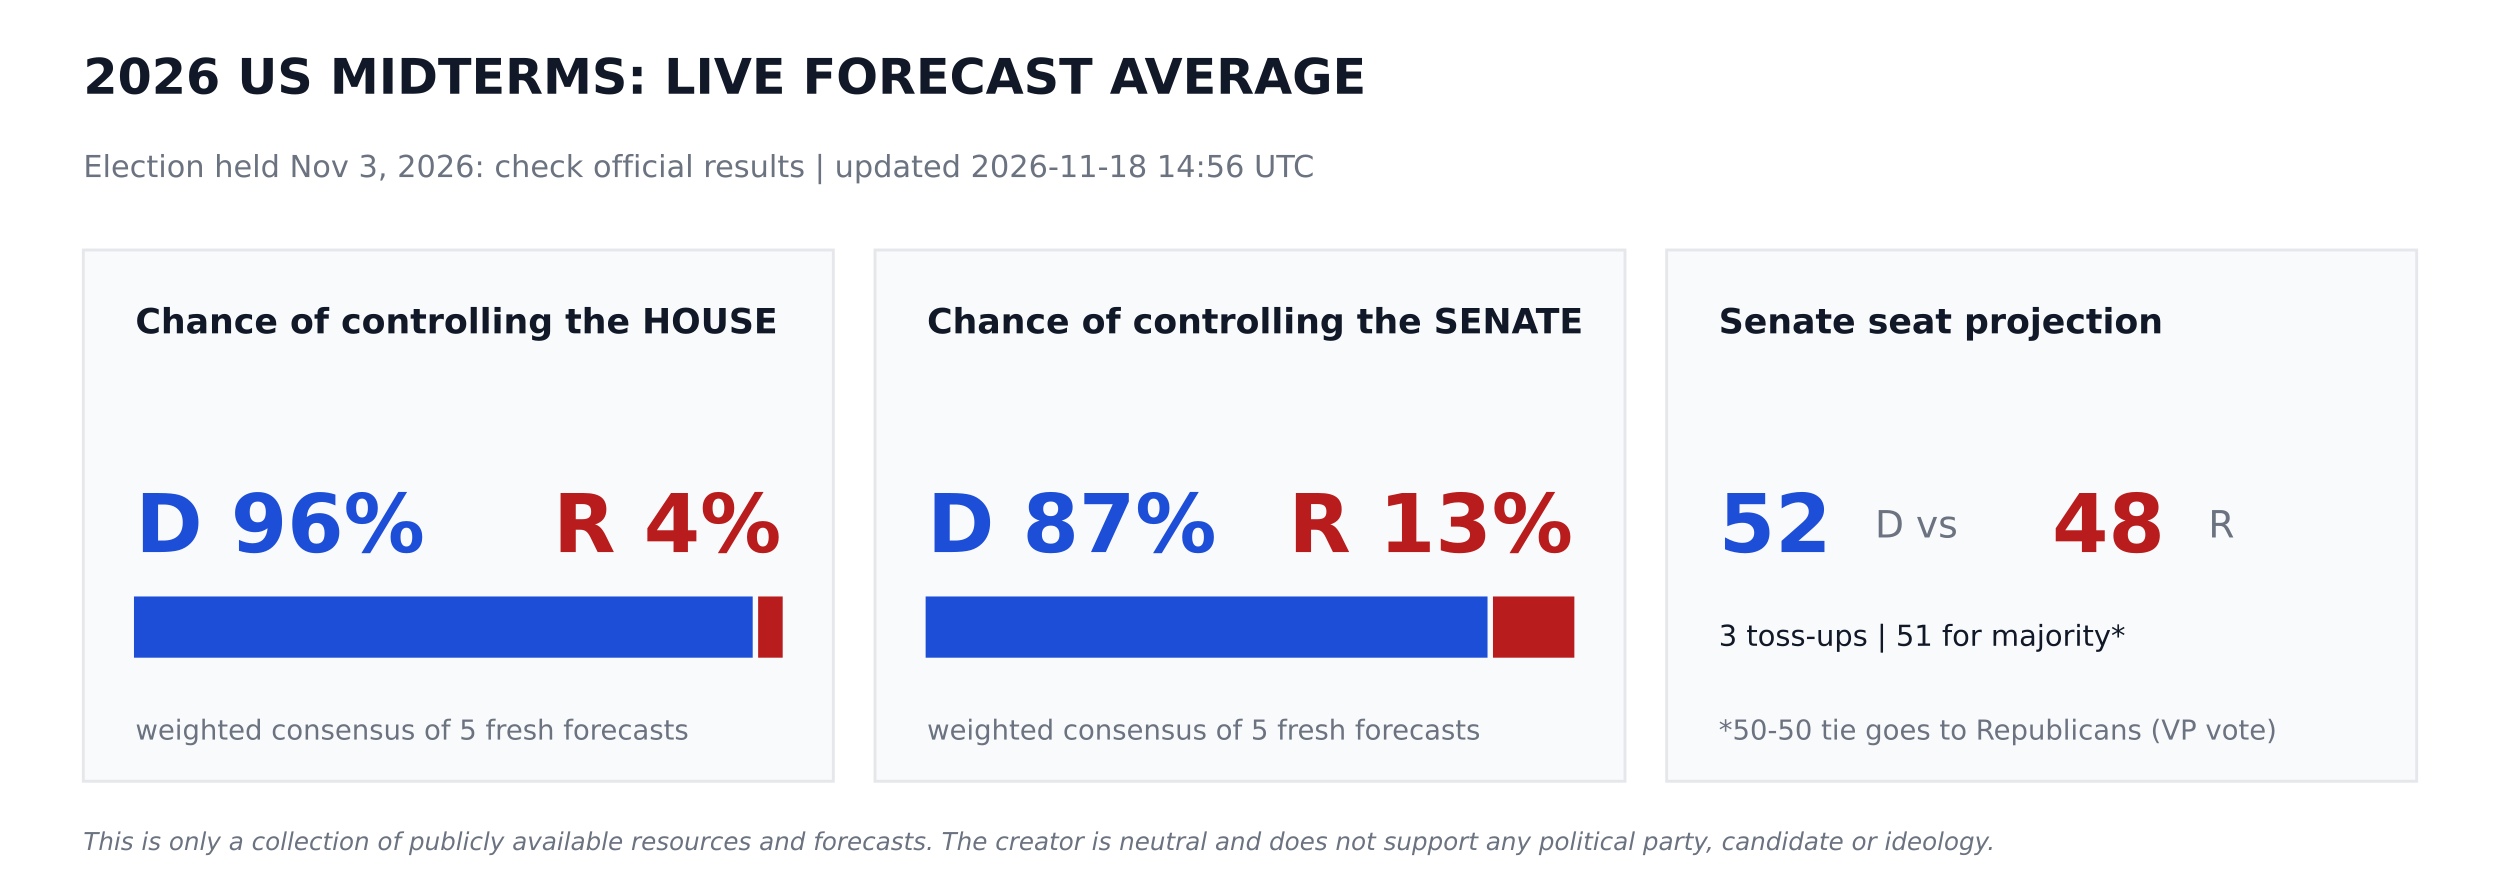
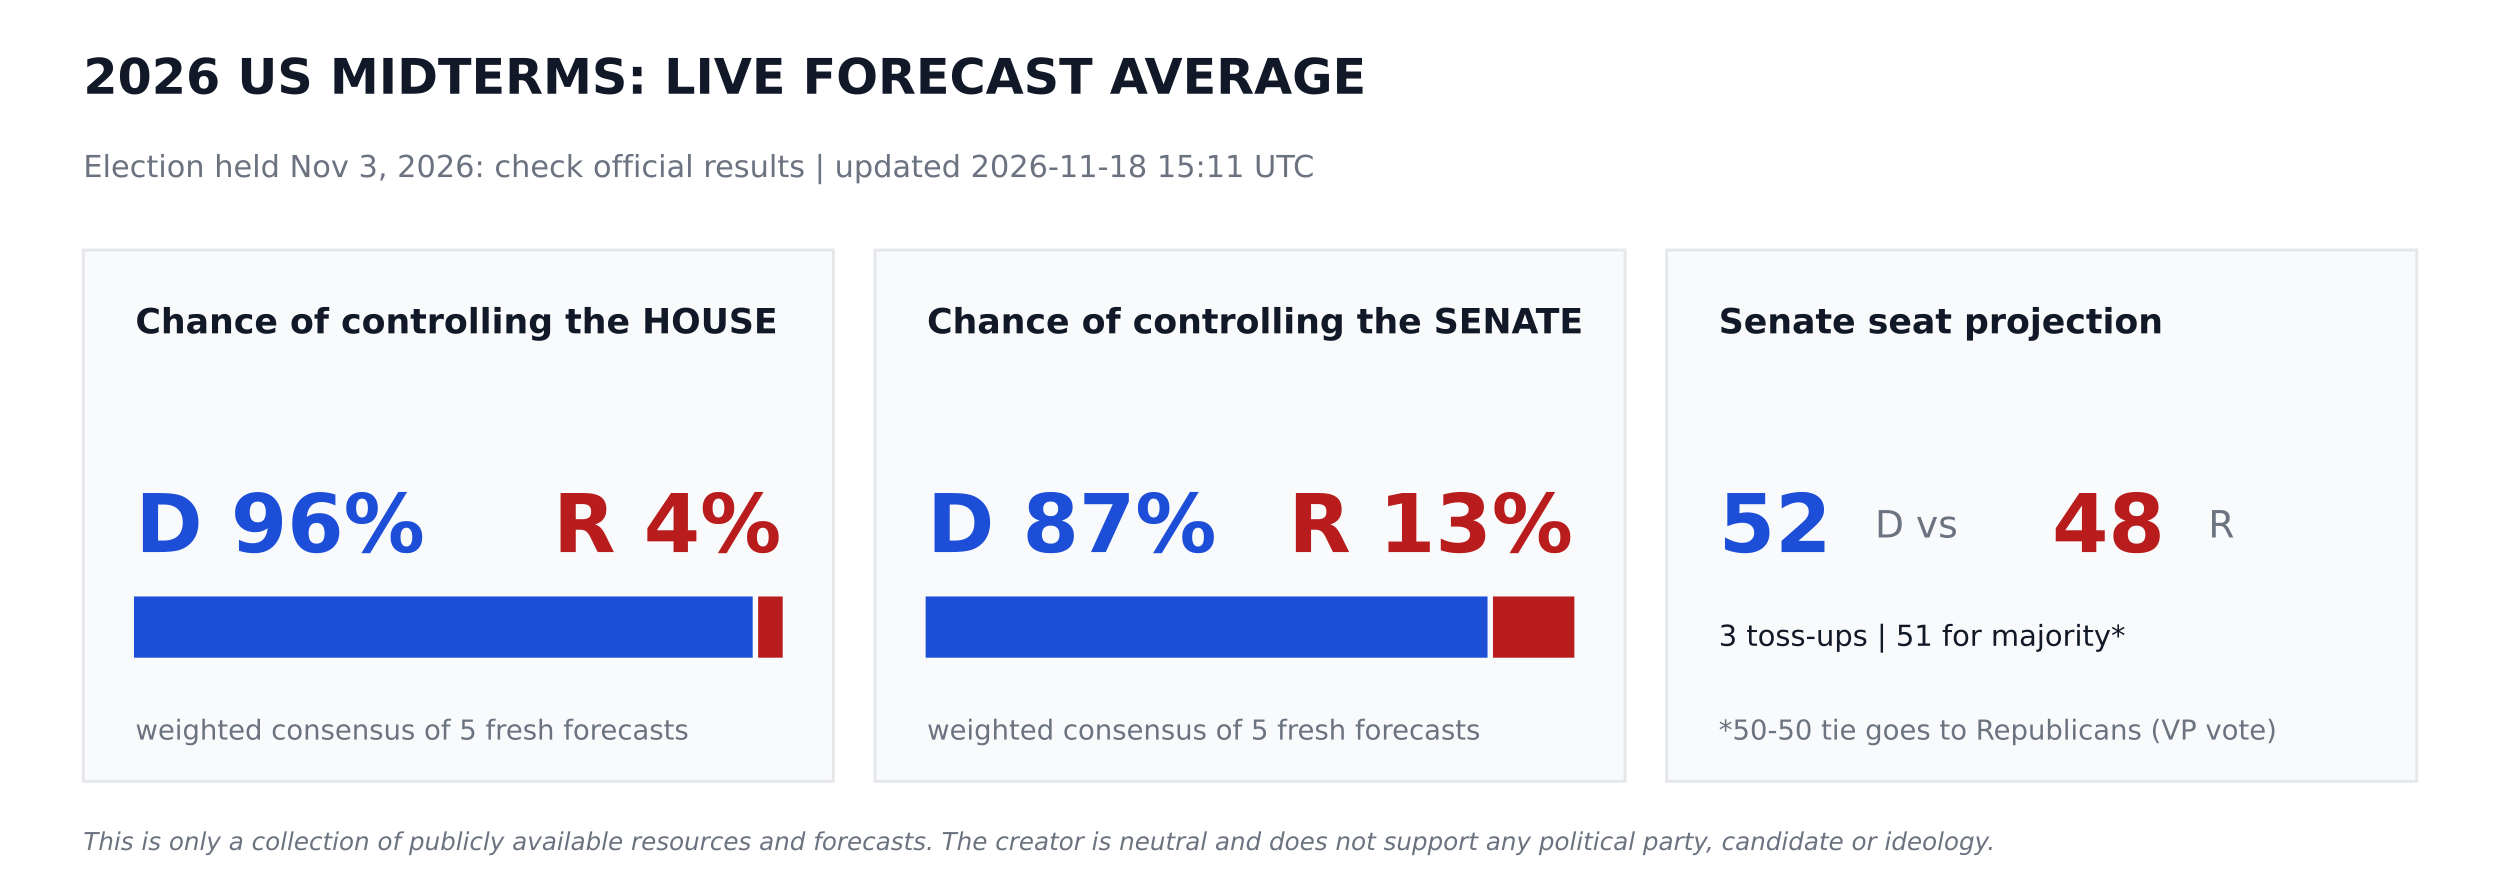
<svg xmlns="http://www.w3.org/2000/svg" width="864pt" height="302.4pt" viewBox="0 0 864 302.4" version="1.1">
  <defs>
    <style type="text/css">*{stroke-linejoin: round; stroke-linecap: butt}</style>
  </defs>
  <g id="figure_1">
    <g id="patch_1">
      <path d="M 0 302.4  L 864 302.4  L 864 0  L 0 0  z " style="fill: #ffffff" />
    </g>
    <g id="axes_1">
      <g id="patch_2">
-         <path d="M 28.8 270  L 288 270  L 288 86.4  L 28.8 86.4  z " clip-path="url(#pca2e13d58d)" style="fill: #f9fafb; stroke: #e5e7eb; stroke-linejoin: miter" />
+         <path d="M 28.8 270  L 288 270  L 288 86.4  L 28.8 86.4  z " clip-path="url(#p818c7a573f)" style="fill: #f9fafb; stroke: #e5e7eb; stroke-linejoin: miter" />
      </g>
      <g id="patch_3">
-         <path d="M 46.8 226.8  L 259.632 226.8  L 259.632 206.64  L 46.8 206.64  z " clip-path="url(#pca2e13d58d)" style="fill: #1d4ed8; stroke: #1d4ed8; stroke-linejoin: miter" />
+         <path d="M 46.8 226.8  L 259.632 226.8  L 259.632 206.64  L 46.8 206.64  z " clip-path="url(#p818c7a573f)" style="fill: #1d4ed8; stroke: #1d4ed8; stroke-linejoin: miter" />
      </g>
      <g id="patch_4">
-         <path d="M 262.512 226.8  L 270 226.8  L 270 206.64  L 262.512 206.64  z " clip-path="url(#pca2e13d58d)" style="fill: #b91c1c; stroke: #b91c1c; stroke-linejoin: miter" />
+         <path d="M 262.512 226.8  L 270 226.8  L 270 206.64  L 262.512 206.64  z " clip-path="url(#p818c7a573f)" style="fill: #b91c1c; stroke: #b91c1c; stroke-linejoin: miter" />
      </g>
      <g id="patch_5">
-         <path d="M 302.4 270  L 561.6 270  L 561.6 86.4  L 302.4 86.4  z " clip-path="url(#pca2e13d58d)" style="fill: #f9fafb; stroke: #e5e7eb; stroke-linejoin: miter" />
+         <path d="M 302.4 270  L 561.6 270  L 561.6 86.4  L 302.4 86.4  z " clip-path="url(#p818c7a573f)" style="fill: #f9fafb; stroke: #e5e7eb; stroke-linejoin: miter" />
      </g>
      <g id="patch_6">
-         <path d="M 320.4 226.8  L 513.59 226.8  L 513.59 206.64  L 320.4 206.64  z " clip-path="url(#pca2e13d58d)" style="fill: #1d4ed8; stroke: #1d4ed8; stroke-linejoin: miter" />
+         <path d="M 320.4 226.8  L 513.59 226.8  L 513.59 206.64  L 320.4 206.64  z " clip-path="url(#p818c7a573f)" style="fill: #1d4ed8; stroke: #1d4ed8; stroke-linejoin: miter" />
      </g>
      <g id="patch_7">
-         <path d="M 516.47 226.8  L 543.6 226.8  L 543.6 206.64  L 516.47 206.64  z " clip-path="url(#pca2e13d58d)" style="fill: #b91c1c; stroke: #b91c1c; stroke-linejoin: miter" />
+         <path d="M 516.47 226.8  L 543.6 226.8  L 543.6 206.64  L 516.47 206.64  z " clip-path="url(#p818c7a573f)" style="fill: #b91c1c; stroke: #b91c1c; stroke-linejoin: miter" />
      </g>
      <g id="patch_8">
-         <path d="M 576 270  L 835.2 270  L 835.2 86.4  L 576 86.4  z " clip-path="url(#pca2e13d58d)" style="fill: #f9fafb; stroke: #e5e7eb; stroke-linejoin: miter" />
+         <path d="M 576 270  L 835.2 270  L 835.2 86.4  L 576 86.4  z " clip-path="url(#p818c7a573f)" style="fill: #f9fafb; stroke: #e5e7eb; stroke-linejoin: miter" />
      </g>
      <g id="text_1">
        <text style="font-weight: 700; font-size: 17px; font-family: 'DejaVu Sans'; text-anchor: start; fill: #111827" x="28.8" y="32.4" transform="rotate(-0 28.8 32.4)">2026 US MIDTERMS: LIVE FORECAST AVERAGE</text>
      </g>
      <g id="text_2">
-         <text style="font-size: 10.5px; font-family: 'DejaVu Sans'; text-anchor: start; fill: #6b7280" x="28.8" y="61.2" transform="rotate(-0 28.8 61.2)">Election held Nov 3, 2026: check official results   |   updated 2026-11-18 14:56 UTC</text>
+         <text style="font-size: 10.5px; font-family: 'DejaVu Sans'; text-anchor: start; fill: #6b7280" x="28.8" y="61.2" transform="rotate(-0 28.8 61.2)">Election held Nov 3, 2026: check official results   |   updated 2026-11-18 15:11 UTC</text>
      </g>
      <g id="text_3">
        <text style="font-weight: 700; font-size: 12px; font-family: 'DejaVu Sans'; text-anchor: start; fill: #111827" x="46.8" y="115.2" transform="rotate(-0 46.8 115.2)">Chance of controlling the HOUSE</text>
      </g>
      <g id="text_4">
        <text style="font-weight: 700; font-size: 28px; font-family: 'DejaVu Sans'; text-anchor: start; fill: #1d4ed8" x="46.8" y="190.8" transform="rotate(-0 46.8 190.8)">D 96%</text>
      </g>
      <g id="text_5">
        <text style="font-weight: 700; font-size: 28px; font-family: 'DejaVu Sans'; text-anchor: end; fill: #b91c1c" x="270" y="190.8" transform="rotate(-0 270 190.8)">R 4%</text>
      </g>
      <g id="text_6">
        <text style="font-size: 9.5px; font-family: 'DejaVu Sans'; text-anchor: start; fill: #6b7280" x="46.8" y="255.6" transform="rotate(-0 46.8 255.6)">weighted consensus of 5 fresh forecasts</text>
      </g>
      <g id="text_7">
        <text style="font-weight: 700; font-size: 12px; font-family: 'DejaVu Sans'; text-anchor: start; fill: #111827" x="320.4" y="115.2" transform="rotate(-0 320.4 115.2)">Chance of controlling the SENATE</text>
      </g>
      <g id="text_8">
        <text style="font-weight: 700; font-size: 28px; font-family: 'DejaVu Sans'; text-anchor: start; fill: #1d4ed8" x="320.4" y="190.8" transform="rotate(-0 320.4 190.8)">D 87%</text>
      </g>
      <g id="text_9">
        <text style="font-weight: 700; font-size: 28px; font-family: 'DejaVu Sans'; text-anchor: end; fill: #b91c1c" x="543.6" y="190.8" transform="rotate(-0 543.6 190.8)">R 13%</text>
      </g>
      <g id="text_10">
        <text style="font-size: 9.5px; font-family: 'DejaVu Sans'; text-anchor: start; fill: #6b7280" x="320.4" y="255.6" transform="rotate(-0 320.4 255.6)">weighted consensus of 5 fresh forecasts</text>
      </g>
      <g id="text_11">
        <text style="font-weight: 700; font-size: 12px; font-family: 'DejaVu Sans'; text-anchor: start; fill: #111827" x="594" y="115.2" transform="rotate(-0 594 115.2)">Senate seat projection</text>
      </g>
      <g id="text_12">
        <text style="font-weight: 700; font-size: 28px; font-family: 'DejaVu Sans'; text-anchor: start; fill: #1d4ed8" x="594" y="190.8" transform="rotate(-0 594 190.8)">52</text>
      </g>
      <g id="text_13">
        <text style="font-size: 13px; font-family: 'DejaVu Sans'; text-anchor: start; fill: #6b7280" x="648" y="185.76" transform="rotate(-0 648 185.76)">D  vs</text>
      </g>
      <g id="text_14">
        <text style="font-weight: 700; font-size: 28px; font-family: 'DejaVu Sans'; text-anchor: start; fill: #b91c1c" x="709.2" y="190.8" transform="rotate(-0 709.2 190.8)">48</text>
      </g>
      <g id="text_15">
        <text style="font-size: 13px; font-family: 'DejaVu Sans'; text-anchor: start; fill: #6b7280" x="763.2" y="185.76" transform="rotate(-0 763.2 185.76)">R</text>
      </g>
      <g id="text_16">
        <text style="font-size: 10px; font-family: 'DejaVu Sans'; text-anchor: start; fill: #111827" x="594" y="223.2" transform="rotate(-0 594 223.2)">3 toss-ups  |  51 for majority*</text>
      </g>
      <g id="text_17">
        <text style="font-size: 9.5px; font-family: 'DejaVu Sans'; text-anchor: start; fill: #6b7280" x="594" y="255.6" transform="rotate(-0 594 255.6)">*50-50 tie goes to Republicans (VP vote)</text>
      </g>
      <g id="text_18">
        <text style="font-style: italic; font-size: 8.5px; font-family: 'DejaVu Sans'; text-anchor: start; fill: #6b7280" x="28.8" y="293.76" transform="rotate(-0 28.8 293.76)">This is only a collection of publicly available resources and forecasts. The creator is neutral and does not support any political party, candidate or ideology.</text>
      </g>
    </g>
  </g>
  <defs>
-     <clipPath id="pca2e13d58d">
+     <clipPath id="p818c7a573f">
      <rect x="0" y="0" width="864" height="302.4" />
    </clipPath>
  </defs>
</svg>
